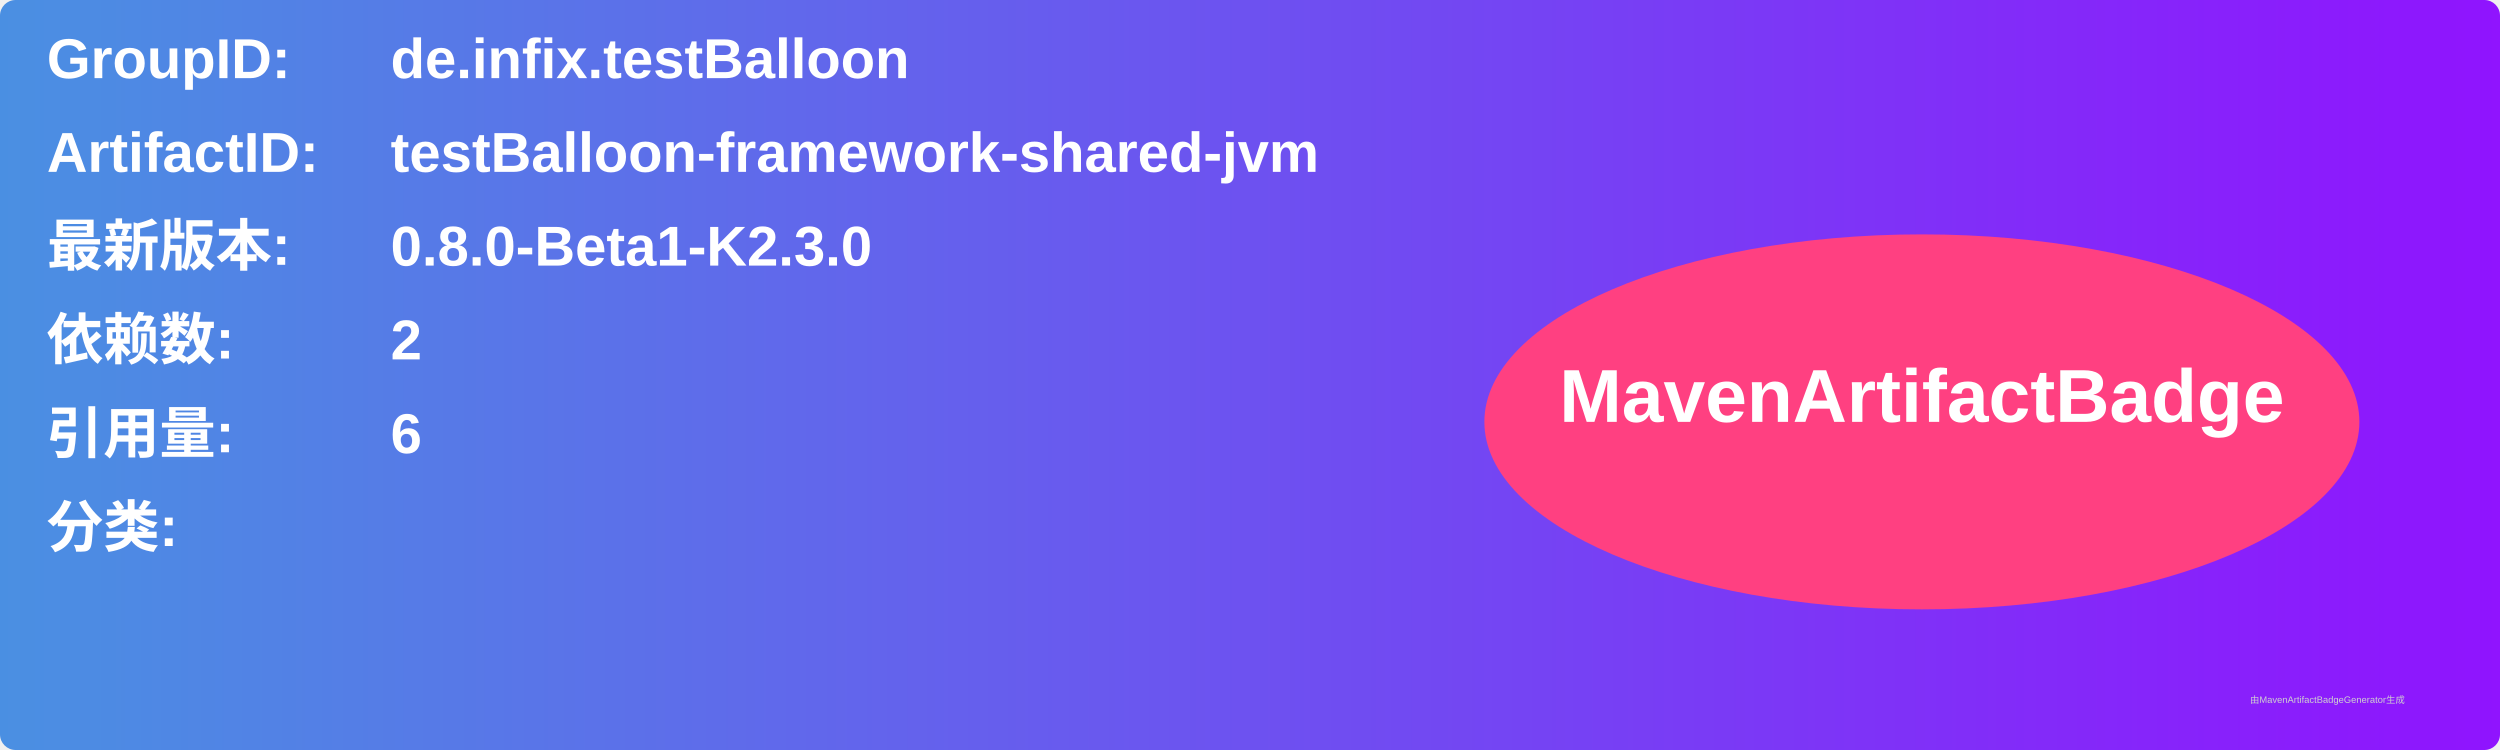
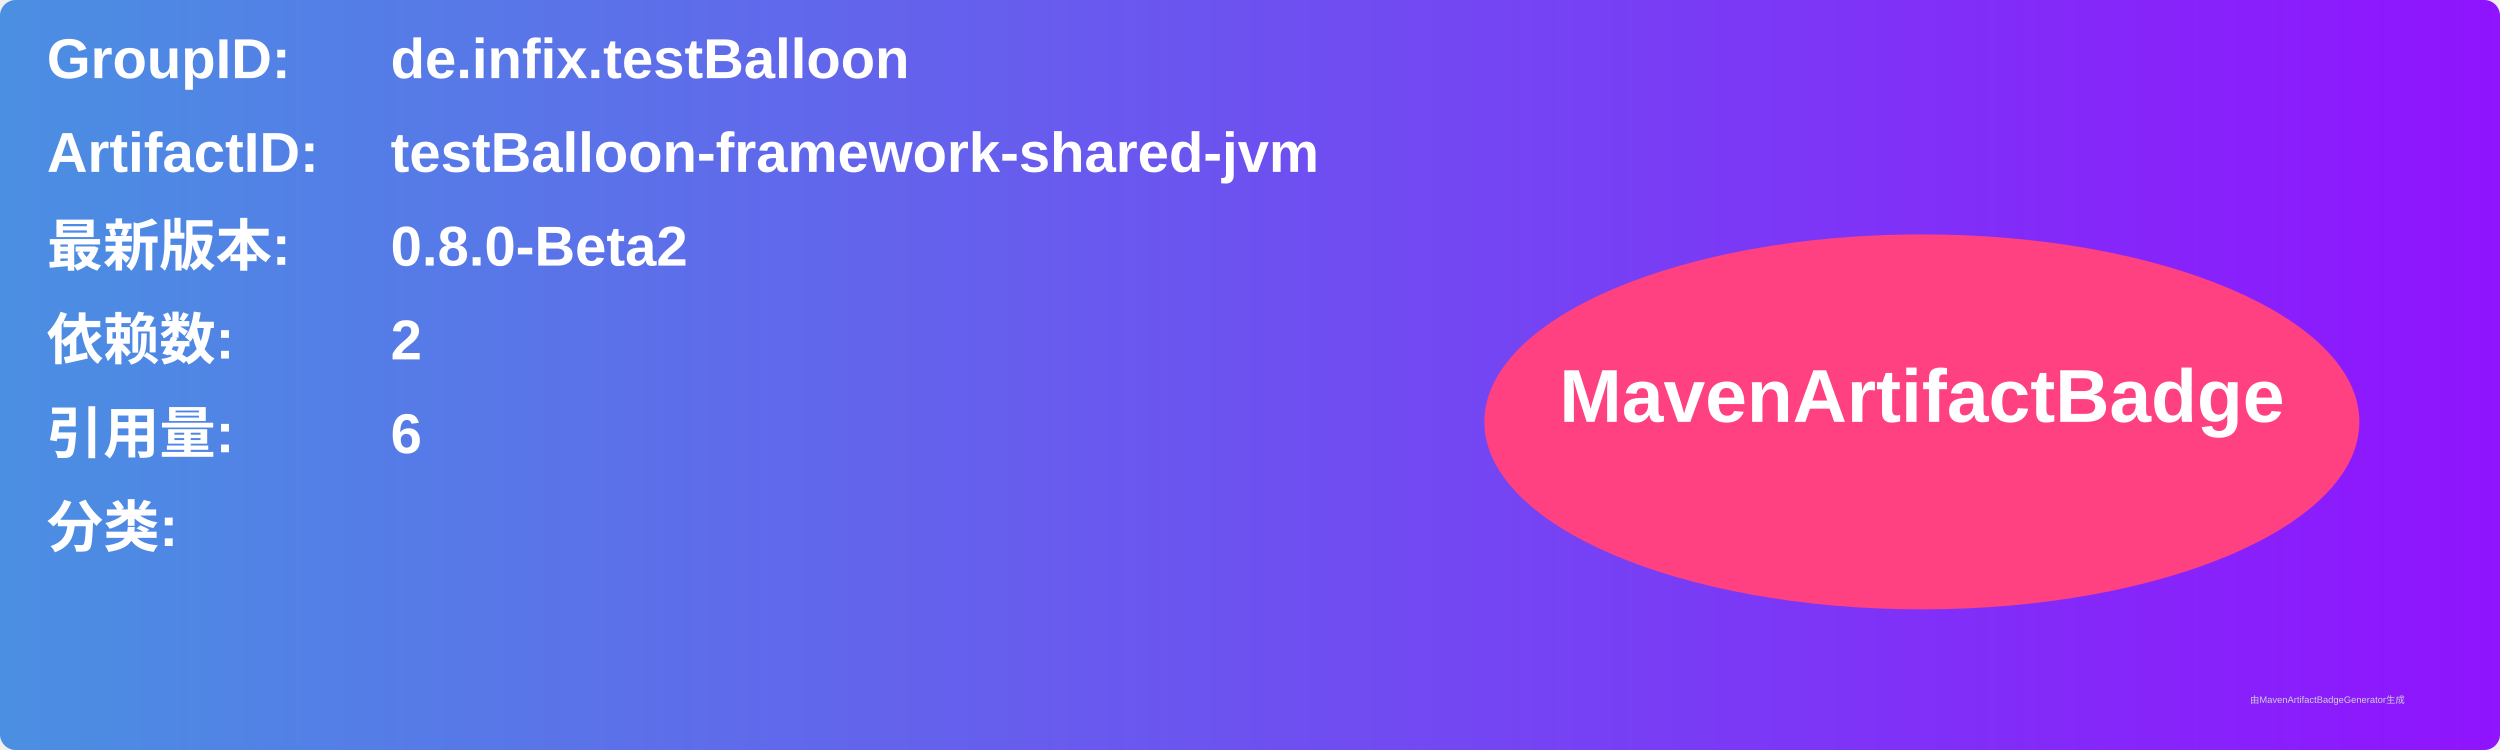
<svg xmlns="http://www.w3.org/2000/svg" width="800" height="240" viewBox="0 0 800 240">
  <linearGradient id="grad" x1="0%" y1="0%" x2="100%" y2="0%">
    <stop offset="0%" stop-color="#4a90e2" />
    <stop offset="100%" stop-color="#9013fe" />
  </linearGradient>
  <rect width="100%" height="100%" rx="5" ry="5" fill="url(#grad)" />
  <g transform="translate(15, 15)">
    <text x="0" y="10" font-family="Arial" font-size="18" fill="white" font-weight="bold" width="260">GroupID:</text>
    <text x="110" y="10" font-family="Arial" font-size="18" fill="white" font-weight="bold" width="460">de.infix.testBalloon</text>
    <text x="0" y="40" font-family="Arial" font-size="18" fill="white" font-weight="bold" width="260">ArtifactID:</text>
    <text x="110" y="40" font-family="Arial" font-size="18" fill="white" font-weight="bold" width="460">testBalloon-framework-shared-jvm</text>
    <text x="0" y="70" font-family="Arial" font-size="18" fill="white" font-weight="bold">最新版本:</text>
    <text x="110" y="70" font-family="Arial" font-size="18" fill="white" font-weight="bold">
-       <tspan font-weight="bold">0.8.0-Beta1-K2.3.0</tspan>
+       <tspan font-weight="bold">0.8.0-Beta2</tspan>
    </text>
    <text x="0" y="100" font-family="Arial" font-size="18" fill="white" font-weight="bold">依赖数: </text>
    <text x="110" y="100" font-family="Arial" font-size="18" fill="white">
      <tspan font-weight="bold">2</tspan>
    </text>
    <text x="0" y="130" font-family="Arial" font-size="18" fill="white" font-weight="bold">引用量: </text>
    <text x="110" y="130" font-family="Arial" font-size="18" fill="white">
      <tspan font-weight="bold">6</tspan>
    </text>
    <text x="0" y="160" font-family="Arial" font-size="18" fill="white" font-weight="bold">分类:</text>
    <text x="10" y="190" font-family="Arial" font-size="10" fill="white">
      <tspan font-weight="bold" />
    </text>
    <ellipse cx="600" cy="120" rx="140" ry="60" fill="#ff4081" />
    <text x="600" y="120" text-anchor="middle" font-family="Arial" font-size="24" fill="white" font-weight="bold">MavenArtifactBadge</text>
  </g>
  <text x="720" y="225" font-family="Arial" font-size="3" fill="#d0d0d0">由MavenArtifactBadgeGenerator生成</text>
</svg>
